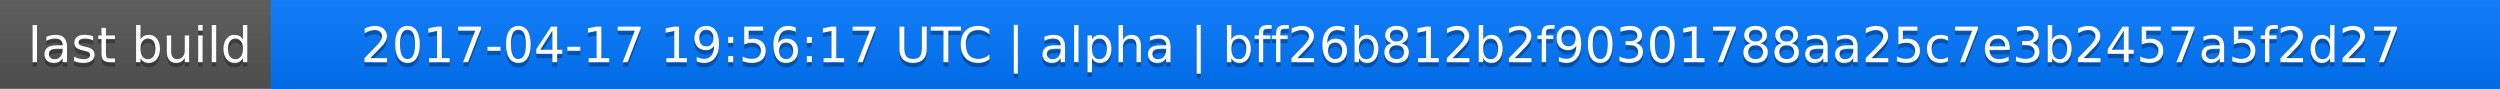
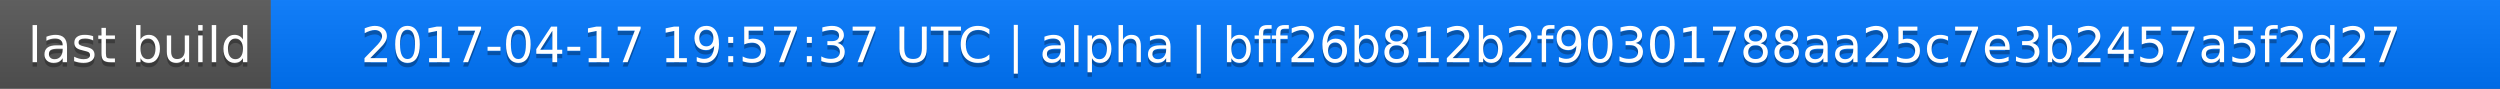
<svg xmlns="http://www.w3.org/2000/svg" width="563" height="20">
  <linearGradient id="a" x2="0" y2="100%">
    <stop offset="0" stop-color="#bbb" stop-opacity=".1" />
    <stop offset="1" stop-opacity=".1" />
  </linearGradient>
  <rect rx="0" width="563" height="20" fill="#555" />
  <rect rx="0" x="61" width="502" height="20" fill="#07f" />
  <path fill="#07f" d="M61 0h4v20h-4z" />
  <rect rx="0" width="563" height="20" fill="url(#a)" />
  <g fill="#fff" text-anchor="middle" font-family="DejaVu Sans,Verdana,Geneva,sans-serif" font-size="11">
    <text x="31.5" y="15" fill="#010101" fill-opacity=".3">last build</text>
    <text x="31.5" y="14">last build</text>
-     <text x="311" y="15" fill="#010101" fill-opacity=".3">2017-04-17 19:56:17 UTC | alpha | bff26b812b2f90301788aa25c7e3b2457a5f2d27</text>
-     <text x="311" y="14">2017-04-17 19:56:17 UTC | alpha | bff26b812b2f90301788aa25c7e3b2457a5f2d27</text>
+     <text x="311" y="15" fill="#010101" fill-opacity=".3">2017-04-17 19:57:37 UTC | alpha | bff26b812b2f90301788aa25c7e3b2457a5f2d27</text>
+     <text x="311" y="14">2017-04-17 19:57:37 UTC | alpha | bff26b812b2f90301788aa25c7e3b2457a5f2d27</text>
  </g>
</svg>
